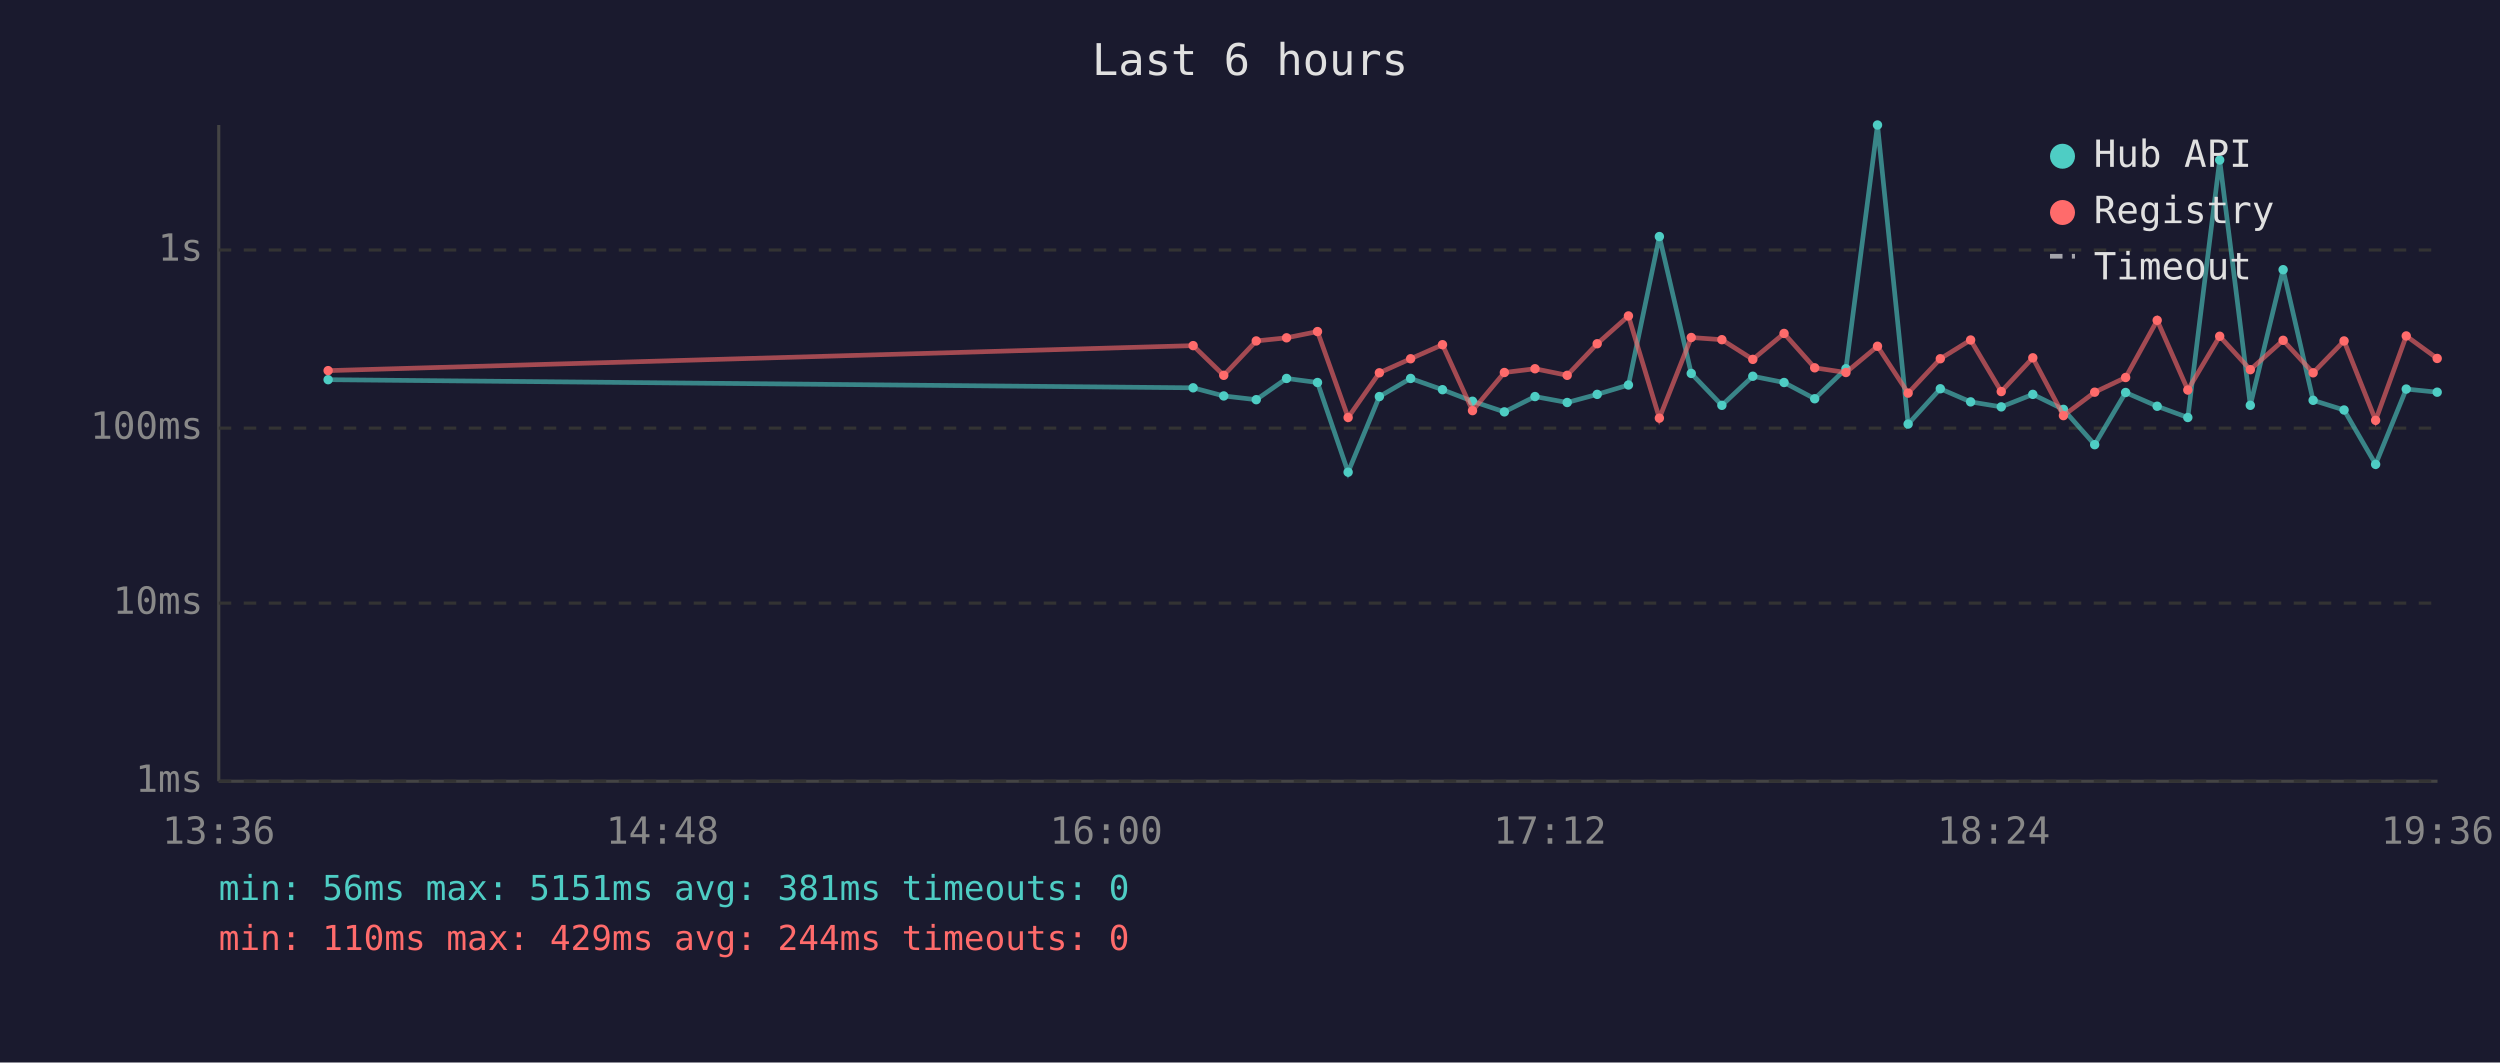
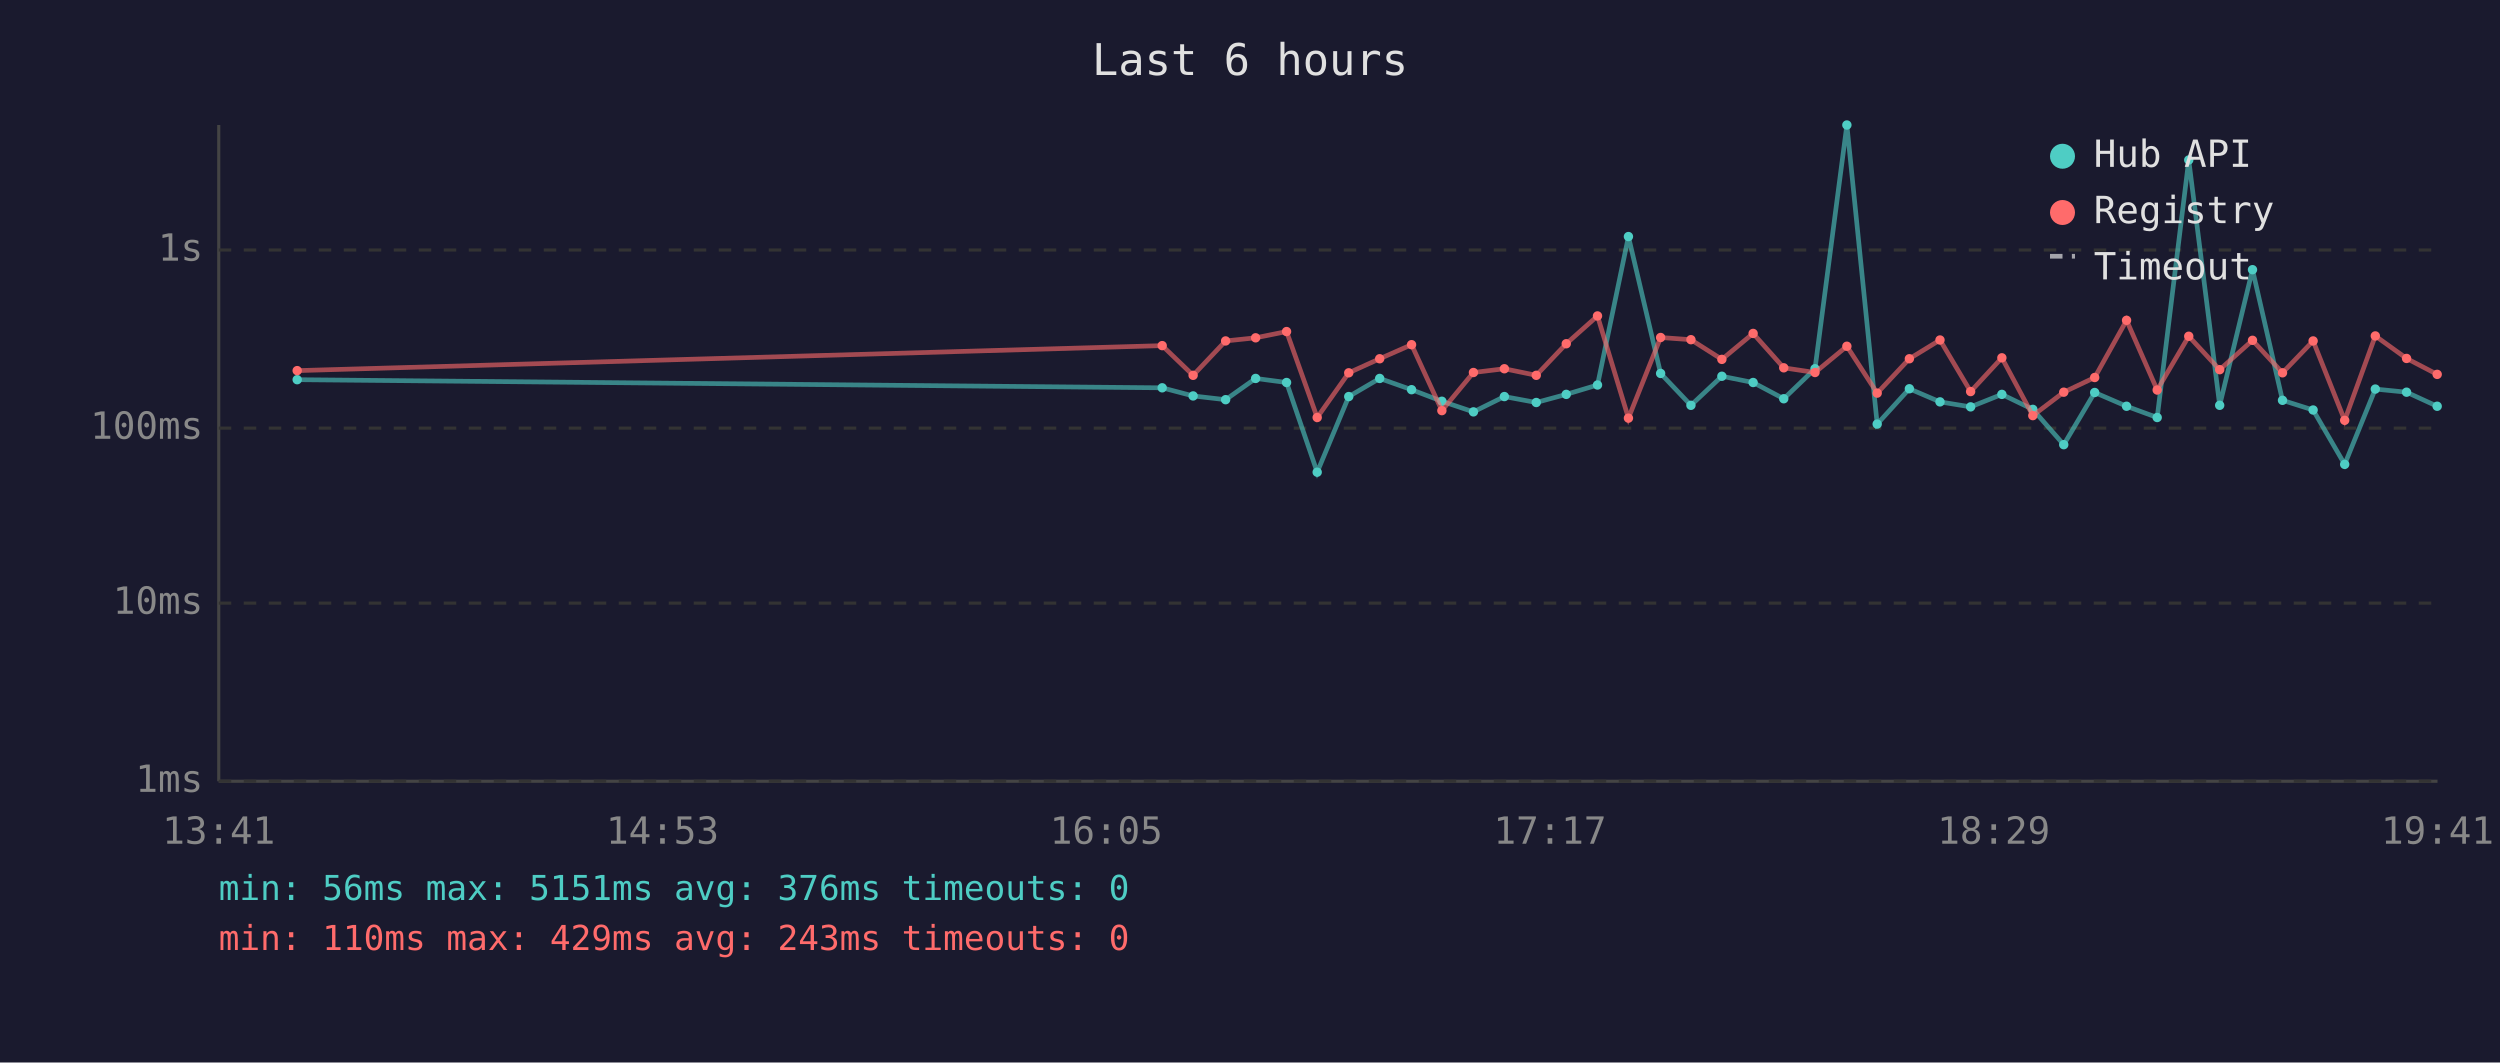
<svg xmlns="http://www.w3.org/2000/svg" viewBox="0 0 800 340" font-family="monospace" font-size="12">
  <rect width="800" height="340" fill="#1a1a2e" />
  <text x="400" y="24" fill="#e0e0e0" font-size="14" text-anchor="middle">Last 6 hours</text>
  <line x1="70" y1="40" x2="70" y2="250" stroke="#444" stroke-width="1" />
  <line x1="70" y1="250" x2="780" y2="250" stroke="#444" stroke-width="1" />
  <line x1="70" y1="250" x2="780" y2="250" stroke="#333" stroke-width="1" stroke-dasharray="4" />
  <text x="65" y="250" fill="#888" text-anchor="end" dominant-baseline="middle">1ms</text>
  <line x1="70" y1="193" x2="780" y2="193" stroke="#333" stroke-width="1" stroke-dasharray="4" />
  <text x="65" y="193" fill="#888" text-anchor="end" dominant-baseline="middle">10ms</text>
  <line x1="70" y1="137" x2="780" y2="137" stroke="#333" stroke-width="1" stroke-dasharray="4" />
  <text x="65" y="137" fill="#888" text-anchor="end" dominant-baseline="middle">100ms</text>
  <line x1="70" y1="80" x2="780" y2="80" stroke="#333" stroke-width="1" stroke-dasharray="4" />
  <text x="65" y="80" fill="#888" text-anchor="end" dominant-baseline="middle">1s</text>
-   <text x="70" y="270" fill="#888" text-anchor="middle">13:36</text>
-   <text x="212" y="270" fill="#888" text-anchor="middle">14:48</text>
-   <text x="354" y="270" fill="#888" text-anchor="middle">16:00</text>
-   <text x="496" y="270" fill="#888" text-anchor="middle">17:12</text>
-   <text x="638" y="270" fill="#888" text-anchor="middle">18:24</text>
-   <text x="780" y="270" fill="#888" text-anchor="middle">19:36</text>
-   <polyline points="105.0,121.5 381.8,124.1 391.6,126.7 402.0,127.9 411.7,121.1 421.6,122.4 431.4,151.1 441.4,126.9 451.4,121.1 461.6,124.7 471.2,128.4 481.4,131.8 491.2,126.9 501.5,128.8 511.1,126.2 521.1,123.2 531.0,75.7 541.2,119.5 551.0,129.7 560.9,120.4 570.9,122.4 580.7,127.6 590.7,118.0 600.8,40.0 610.6,135.7 620.9,124.4 630.6,128.6 640.4,130.2 650.5,126.2 660.3,131.0 670.3,142.3 680.2,125.6 690.3,130.0 700.1,133.6 710.3,51.2 720.1,129.7 730.6,86.3 740.2,128.1 750.1,131.2 760.2,148.6 770.0,124.5 779.9,125.5" fill="none" stroke="#4ecdc4" stroke-width="1.5" opacity="0.6" />
-   <circle cx="105.0" cy="121.5" r="1.5" fill="#4ecdc4" />
-   <circle cx="381.8" cy="124.1" r="1.5" fill="#4ecdc4" />
-   <circle cx="391.6" cy="126.7" r="1.5" fill="#4ecdc4" />
-   <circle cx="402.0" cy="127.9" r="1.5" fill="#4ecdc4" />
-   <circle cx="411.7" cy="121.1" r="1.5" fill="#4ecdc4" />
-   <circle cx="421.6" cy="122.4" r="1.5" fill="#4ecdc4" />
-   <circle cx="431.4" cy="151.1" r="1.5" fill="#4ecdc4" />
-   <circle cx="441.4" cy="126.9" r="1.5" fill="#4ecdc4" />
-   <circle cx="451.4" cy="121.1" r="1.5" fill="#4ecdc4" />
-   <circle cx="461.6" cy="124.7" r="1.5" fill="#4ecdc4" />
-   <circle cx="471.2" cy="128.4" r="1.5" fill="#4ecdc4" />
-   <circle cx="481.4" cy="131.8" r="1.5" fill="#4ecdc4" />
-   <circle cx="491.2" cy="126.9" r="1.5" fill="#4ecdc4" />
-   <circle cx="501.5" cy="128.8" r="1.5" fill="#4ecdc4" />
-   <circle cx="511.1" cy="126.2" r="1.5" fill="#4ecdc4" />
-   <circle cx="521.1" cy="123.2" r="1.5" fill="#4ecdc4" />
-   <circle cx="531.0" cy="75.7" r="1.5" fill="#4ecdc4" />
-   <circle cx="541.2" cy="119.5" r="1.5" fill="#4ecdc4" />
-   <circle cx="551.0" cy="129.7" r="1.5" fill="#4ecdc4" />
-   <circle cx="560.9" cy="120.4" r="1.5" fill="#4ecdc4" />
-   <circle cx="570.9" cy="122.4" r="1.5" fill="#4ecdc4" />
-   <circle cx="580.7" cy="127.6" r="1.5" fill="#4ecdc4" />
-   <circle cx="590.7" cy="118.0" r="1.5" fill="#4ecdc4" />
-   <circle cx="600.8" cy="40.0" r="1.5" fill="#4ecdc4" />
-   <circle cx="610.6" cy="135.7" r="1.5" fill="#4ecdc4" />
-   <circle cx="620.9" cy="124.4" r="1.5" fill="#4ecdc4" />
-   <circle cx="630.6" cy="128.6" r="1.5" fill="#4ecdc4" />
-   <circle cx="640.4" cy="130.2" r="1.5" fill="#4ecdc4" />
-   <circle cx="650.5" cy="126.2" r="1.5" fill="#4ecdc4" />
-   <circle cx="660.3" cy="131.0" r="1.5" fill="#4ecdc4" />
-   <circle cx="670.3" cy="142.3" r="1.5" fill="#4ecdc4" />
-   <circle cx="680.2" cy="125.6" r="1.5" fill="#4ecdc4" />
-   <circle cx="690.3" cy="130.0" r="1.5" fill="#4ecdc4" />
-   <circle cx="700.1" cy="133.6" r="1.5" fill="#4ecdc4" />
-   <circle cx="710.3" cy="51.2" r="1.5" fill="#4ecdc4" />
-   <circle cx="720.1" cy="129.7" r="1.5" fill="#4ecdc4" />
-   <circle cx="730.6" cy="86.3" r="1.5" fill="#4ecdc4" />
-   <circle cx="740.2" cy="128.1" r="1.5" fill="#4ecdc4" />
-   <circle cx="750.1" cy="131.2" r="1.5" fill="#4ecdc4" />
-   <circle cx="760.2" cy="148.6" r="1.5" fill="#4ecdc4" />
-   <circle cx="770.0" cy="124.5" r="1.5" fill="#4ecdc4" />
-   <circle cx="779.9" cy="125.5" r="1.5" fill="#4ecdc4" />
-   <polyline points="105.0,118.6 381.8,110.6 391.6,120.1 402.0,109.1 411.7,108.1 421.6,106.1 431.4,133.6 441.4,119.3 451.4,114.8 461.6,110.3 471.2,131.4 481.4,119.2 491.2,118.0 501.5,120.1 511.1,110.0 521.1,101.1 531.0,133.8 541.2,108.0 551.0,108.7 560.9,115.0 570.9,106.7 580.7,117.7 590.7,119.2 600.8,110.8 610.6,125.8 620.9,114.8 630.6,108.8 640.4,125.3 650.5,114.5 660.3,133.0 670.3,125.5 680.2,120.8 690.3,102.5 700.1,124.8 710.3,107.6 720.1,118.3 730.6,108.9 740.2,119.3 750.1,109.1 760.2,134.5 770.0,107.5 779.9,114.7" fill="none" stroke="#ff6b6b" stroke-width="1.5" opacity="0.6" />
-   <circle cx="105.0" cy="118.6" r="1.5" fill="#ff6b6b" />
-   <circle cx="381.8" cy="110.6" r="1.5" fill="#ff6b6b" />
-   <circle cx="391.6" cy="120.1" r="1.5" fill="#ff6b6b" />
-   <circle cx="402.0" cy="109.1" r="1.5" fill="#ff6b6b" />
-   <circle cx="411.7" cy="108.1" r="1.5" fill="#ff6b6b" />
-   <circle cx="421.6" cy="106.1" r="1.5" fill="#ff6b6b" />
-   <circle cx="431.4" cy="133.6" r="1.5" fill="#ff6b6b" />
-   <circle cx="441.4" cy="119.3" r="1.5" fill="#ff6b6b" />
-   <circle cx="451.4" cy="114.8" r="1.5" fill="#ff6b6b" />
-   <circle cx="461.6" cy="110.3" r="1.5" fill="#ff6b6b" />
-   <circle cx="471.2" cy="131.4" r="1.5" fill="#ff6b6b" />
-   <circle cx="481.4" cy="119.2" r="1.5" fill="#ff6b6b" />
-   <circle cx="491.2" cy="118.0" r="1.5" fill="#ff6b6b" />
-   <circle cx="501.5" cy="120.1" r="1.5" fill="#ff6b6b" />
-   <circle cx="511.1" cy="110.0" r="1.5" fill="#ff6b6b" />
-   <circle cx="521.1" cy="101.1" r="1.5" fill="#ff6b6b" />
-   <circle cx="531.0" cy="133.8" r="1.5" fill="#ff6b6b" />
-   <circle cx="541.2" cy="108.0" r="1.5" fill="#ff6b6b" />
-   <circle cx="551.0" cy="108.7" r="1.5" fill="#ff6b6b" />
-   <circle cx="560.9" cy="115.0" r="1.5" fill="#ff6b6b" />
-   <circle cx="570.9" cy="106.7" r="1.5" fill="#ff6b6b" />
-   <circle cx="580.7" cy="117.7" r="1.5" fill="#ff6b6b" />
-   <circle cx="590.7" cy="119.2" r="1.5" fill="#ff6b6b" />
-   <circle cx="600.8" cy="110.8" r="1.5" fill="#ff6b6b" />
-   <circle cx="610.6" cy="125.8" r="1.5" fill="#ff6b6b" />
-   <circle cx="620.9" cy="114.8" r="1.5" fill="#ff6b6b" />
-   <circle cx="630.6" cy="108.8" r="1.5" fill="#ff6b6b" />
-   <circle cx="640.4" cy="125.3" r="1.5" fill="#ff6b6b" />
-   <circle cx="650.5" cy="114.5" r="1.5" fill="#ff6b6b" />
-   <circle cx="660.3" cy="133.0" r="1.5" fill="#ff6b6b" />
-   <circle cx="670.3" cy="125.5" r="1.5" fill="#ff6b6b" />
-   <circle cx="680.2" cy="120.8" r="1.5" fill="#ff6b6b" />
-   <circle cx="690.3" cy="102.5" r="1.5" fill="#ff6b6b" />
-   <circle cx="700.1" cy="124.8" r="1.5" fill="#ff6b6b" />
-   <circle cx="710.3" cy="107.6" r="1.5" fill="#ff6b6b" />
-   <circle cx="720.1" cy="118.3" r="1.5" fill="#ff6b6b" />
-   <circle cx="730.6" cy="108.9" r="1.5" fill="#ff6b6b" />
-   <circle cx="740.2" cy="119.3" r="1.5" fill="#ff6b6b" />
-   <circle cx="750.1" cy="109.1" r="1.5" fill="#ff6b6b" />
-   <circle cx="760.2" cy="134.5" r="1.5" fill="#ff6b6b" />
-   <circle cx="770.0" cy="107.5" r="1.5" fill="#ff6b6b" />
-   <circle cx="779.9" cy="114.7" r="1.5" fill="#ff6b6b" />
+   <text x="70" y="270" fill="#888" text-anchor="middle">13:41</text>
+   <text x="212" y="270" fill="#888" text-anchor="middle">14:53</text>
+   <text x="354" y="270" fill="#888" text-anchor="middle">16:05</text>
+   <text x="496" y="270" fill="#888" text-anchor="middle">17:17</text>
+   <text x="638" y="270" fill="#888" text-anchor="middle">18:29</text>
+   <text x="780" y="270" fill="#888" text-anchor="middle">19:41</text>
+   <polyline points="95.1,121.5 371.9,124.1 381.8,126.7 392.2,127.9 401.8,121.1 411.7,122.4 421.5,151.1 431.6,126.9 441.5,121.1 451.7,124.7 461.4,128.4 471.5,131.8 481.4,126.9 491.6,128.8 501.2,126.2 511.2,123.2 521.1,75.7 531.4,119.5 541.1,129.7 551.0,120.4 561.0,122.4 570.8,127.6 580.8,118.0 591.0,40.0 600.7,135.7 611.0,124.4 620.8,128.6 630.6,130.2 640.6,126.2 650.5,131.0 660.4,142.3 670.3,125.6 680.5,130.0 690.3,133.6 700.4,51.2 710.3,129.7 720.8,86.3 730.4,128.1 740.2,131.2 750.3,148.6 760.1,124.5 770.1,125.5 779.9,130.0" fill="none" stroke="#4ecdc4" stroke-width="1.5" opacity="0.6" />
+   <circle cx="95.1" cy="121.5" r="1.5" fill="#4ecdc4" />
+   <circle cx="371.9" cy="124.1" r="1.5" fill="#4ecdc4" />
+   <circle cx="381.8" cy="126.7" r="1.5" fill="#4ecdc4" />
+   <circle cx="392.2" cy="127.9" r="1.5" fill="#4ecdc4" />
+   <circle cx="401.8" cy="121.1" r="1.5" fill="#4ecdc4" />
+   <circle cx="411.7" cy="122.4" r="1.5" fill="#4ecdc4" />
+   <circle cx="421.5" cy="151.1" r="1.5" fill="#4ecdc4" />
+   <circle cx="431.6" cy="126.9" r="1.5" fill="#4ecdc4" />
+   <circle cx="441.5" cy="121.1" r="1.5" fill="#4ecdc4" />
+   <circle cx="451.7" cy="124.7" r="1.5" fill="#4ecdc4" />
+   <circle cx="461.4" cy="128.4" r="1.5" fill="#4ecdc4" />
+   <circle cx="471.5" cy="131.8" r="1.5" fill="#4ecdc4" />
+   <circle cx="481.4" cy="126.9" r="1.5" fill="#4ecdc4" />
+   <circle cx="491.6" cy="128.8" r="1.5" fill="#4ecdc4" />
+   <circle cx="501.2" cy="126.2" r="1.5" fill="#4ecdc4" />
+   <circle cx="511.2" cy="123.2" r="1.5" fill="#4ecdc4" />
+   <circle cx="521.1" cy="75.7" r="1.5" fill="#4ecdc4" />
+   <circle cx="531.4" cy="119.5" r="1.5" fill="#4ecdc4" />
+   <circle cx="541.1" cy="129.7" r="1.5" fill="#4ecdc4" />
+   <circle cx="551.0" cy="120.4" r="1.5" fill="#4ecdc4" />
+   <circle cx="561.0" cy="122.4" r="1.5" fill="#4ecdc4" />
+   <circle cx="570.8" cy="127.6" r="1.5" fill="#4ecdc4" />
+   <circle cx="580.8" cy="118.0" r="1.5" fill="#4ecdc4" />
+   <circle cx="591.0" cy="40.0" r="1.5" fill="#4ecdc4" />
+   <circle cx="600.7" cy="135.7" r="1.5" fill="#4ecdc4" />
+   <circle cx="611.0" cy="124.4" r="1.5" fill="#4ecdc4" />
+   <circle cx="620.8" cy="128.6" r="1.5" fill="#4ecdc4" />
+   <circle cx="630.6" cy="130.2" r="1.5" fill="#4ecdc4" />
+   <circle cx="640.6" cy="126.2" r="1.5" fill="#4ecdc4" />
+   <circle cx="650.5" cy="131.0" r="1.5" fill="#4ecdc4" />
+   <circle cx="660.4" cy="142.3" r="1.5" fill="#4ecdc4" />
+   <circle cx="670.3" cy="125.6" r="1.5" fill="#4ecdc4" />
+   <circle cx="680.5" cy="130.0" r="1.5" fill="#4ecdc4" />
+   <circle cx="690.3" cy="133.6" r="1.5" fill="#4ecdc4" />
+   <circle cx="700.4" cy="51.2" r="1.5" fill="#4ecdc4" />
+   <circle cx="710.3" cy="129.7" r="1.5" fill="#4ecdc4" />
+   <circle cx="720.8" cy="86.3" r="1.5" fill="#4ecdc4" />
+   <circle cx="730.4" cy="128.1" r="1.5" fill="#4ecdc4" />
+   <circle cx="740.2" cy="131.2" r="1.5" fill="#4ecdc4" />
+   <circle cx="750.3" cy="148.6" r="1.5" fill="#4ecdc4" />
+   <circle cx="760.1" cy="124.5" r="1.5" fill="#4ecdc4" />
+   <circle cx="770.1" cy="125.5" r="1.5" fill="#4ecdc4" />
+   <circle cx="779.9" cy="130.0" r="1.5" fill="#4ecdc4" />
+   <polyline points="95.1,118.6 371.9,110.6 381.8,120.1 392.2,109.1 401.8,108.1 411.7,106.1 421.5,133.6 431.6,119.3 441.5,114.8 451.7,110.3 461.4,131.4 471.5,119.2 481.4,118.0 491.6,120.1 501.2,110.0 511.2,101.1 521.1,133.8 531.4,108.0 541.1,108.7 551.0,115.0 561.0,106.7 570.8,117.7 580.8,119.2 591.0,110.8 600.7,125.8 611.0,114.8 620.8,108.8 630.6,125.3 640.6,114.5 650.5,133.0 660.4,125.5 670.3,120.8 680.5,102.5 690.3,124.8 700.4,107.6 710.3,118.3 720.8,108.9 730.4,119.3 740.2,109.1 750.3,134.5 760.1,107.5 770.1,114.7 779.9,119.8" fill="none" stroke="#ff6b6b" stroke-width="1.5" opacity="0.6" />
+   <circle cx="95.1" cy="118.6" r="1.5" fill="#ff6b6b" />
+   <circle cx="371.9" cy="110.6" r="1.5" fill="#ff6b6b" />
+   <circle cx="381.8" cy="120.1" r="1.5" fill="#ff6b6b" />
+   <circle cx="392.2" cy="109.1" r="1.5" fill="#ff6b6b" />
+   <circle cx="401.8" cy="108.1" r="1.5" fill="#ff6b6b" />
+   <circle cx="411.7" cy="106.1" r="1.5" fill="#ff6b6b" />
+   <circle cx="421.5" cy="133.6" r="1.5" fill="#ff6b6b" />
+   <circle cx="431.6" cy="119.3" r="1.5" fill="#ff6b6b" />
+   <circle cx="441.5" cy="114.8" r="1.5" fill="#ff6b6b" />
+   <circle cx="451.7" cy="110.3" r="1.5" fill="#ff6b6b" />
+   <circle cx="461.4" cy="131.4" r="1.5" fill="#ff6b6b" />
+   <circle cx="471.5" cy="119.2" r="1.5" fill="#ff6b6b" />
+   <circle cx="481.4" cy="118.0" r="1.5" fill="#ff6b6b" />
+   <circle cx="491.6" cy="120.1" r="1.5" fill="#ff6b6b" />
+   <circle cx="501.2" cy="110.0" r="1.5" fill="#ff6b6b" />
+   <circle cx="511.2" cy="101.1" r="1.5" fill="#ff6b6b" />
+   <circle cx="521.1" cy="133.8" r="1.5" fill="#ff6b6b" />
+   <circle cx="531.4" cy="108.0" r="1.5" fill="#ff6b6b" />
+   <circle cx="541.1" cy="108.7" r="1.5" fill="#ff6b6b" />
+   <circle cx="551.0" cy="115.0" r="1.5" fill="#ff6b6b" />
+   <circle cx="561.0" cy="106.7" r="1.5" fill="#ff6b6b" />
+   <circle cx="570.8" cy="117.7" r="1.5" fill="#ff6b6b" />
+   <circle cx="580.8" cy="119.2" r="1.5" fill="#ff6b6b" />
+   <circle cx="591.0" cy="110.8" r="1.5" fill="#ff6b6b" />
+   <circle cx="600.7" cy="125.8" r="1.5" fill="#ff6b6b" />
+   <circle cx="611.0" cy="114.8" r="1.5" fill="#ff6b6b" />
+   <circle cx="620.8" cy="108.8" r="1.5" fill="#ff6b6b" />
+   <circle cx="630.6" cy="125.3" r="1.5" fill="#ff6b6b" />
+   <circle cx="640.6" cy="114.5" r="1.5" fill="#ff6b6b" />
+   <circle cx="650.5" cy="133.0" r="1.5" fill="#ff6b6b" />
+   <circle cx="660.4" cy="125.5" r="1.5" fill="#ff6b6b" />
+   <circle cx="670.3" cy="120.8" r="1.5" fill="#ff6b6b" />
+   <circle cx="680.5" cy="102.5" r="1.5" fill="#ff6b6b" />
+   <circle cx="690.3" cy="124.8" r="1.5" fill="#ff6b6b" />
+   <circle cx="700.4" cy="107.6" r="1.5" fill="#ff6b6b" />
+   <circle cx="710.3" cy="118.3" r="1.5" fill="#ff6b6b" />
+   <circle cx="720.8" cy="108.9" r="1.5" fill="#ff6b6b" />
+   <circle cx="730.4" cy="119.3" r="1.5" fill="#ff6b6b" />
+   <circle cx="740.2" cy="109.1" r="1.5" fill="#ff6b6b" />
+   <circle cx="750.3" cy="134.5" r="1.5" fill="#ff6b6b" />
+   <circle cx="760.1" cy="107.5" r="1.5" fill="#ff6b6b" />
+   <circle cx="770.1" cy="114.7" r="1.5" fill="#ff6b6b" />
+   <circle cx="779.9" cy="119.8" r="1.5" fill="#ff6b6b" />
  <circle cx="660" cy="50" r="4" fill="#4ecdc4" />
  <text x="670" y="50" fill="#e0e0e0" dominant-baseline="middle">Hub API</text>
  <circle cx="660" cy="68" r="4" fill="#ff6b6b" />
  <text x="670" y="68" fill="#e0e0e0" dominant-baseline="middle">Registry</text>
  <line x1="656" y1="82" x2="664" y2="82" stroke="#e0e0e0" stroke-width="1.5" stroke-dasharray="4,3" opacity="0.7" />
  <text x="670" y="86" fill="#e0e0e0" dominant-baseline="middle">Timeout</text>
-   <text x="70" y="288" fill="#4ecdc4" font-size="11">min: 56ms  max: 5151ms  avg: 381ms  timeouts: 0</text>
-   <text x="70" y="304" fill="#ff6b6b" font-size="11">min: 110ms  max: 429ms  avg: 244ms  timeouts: 0</text>
+   <text x="70" y="288" fill="#4ecdc4" font-size="11">min: 56ms  max: 5151ms  avg: 376ms  timeouts: 0</text>
+   <text x="70" y="304" fill="#ff6b6b" font-size="11">min: 110ms  max: 429ms  avg: 243ms  timeouts: 0</text>
</svg>
